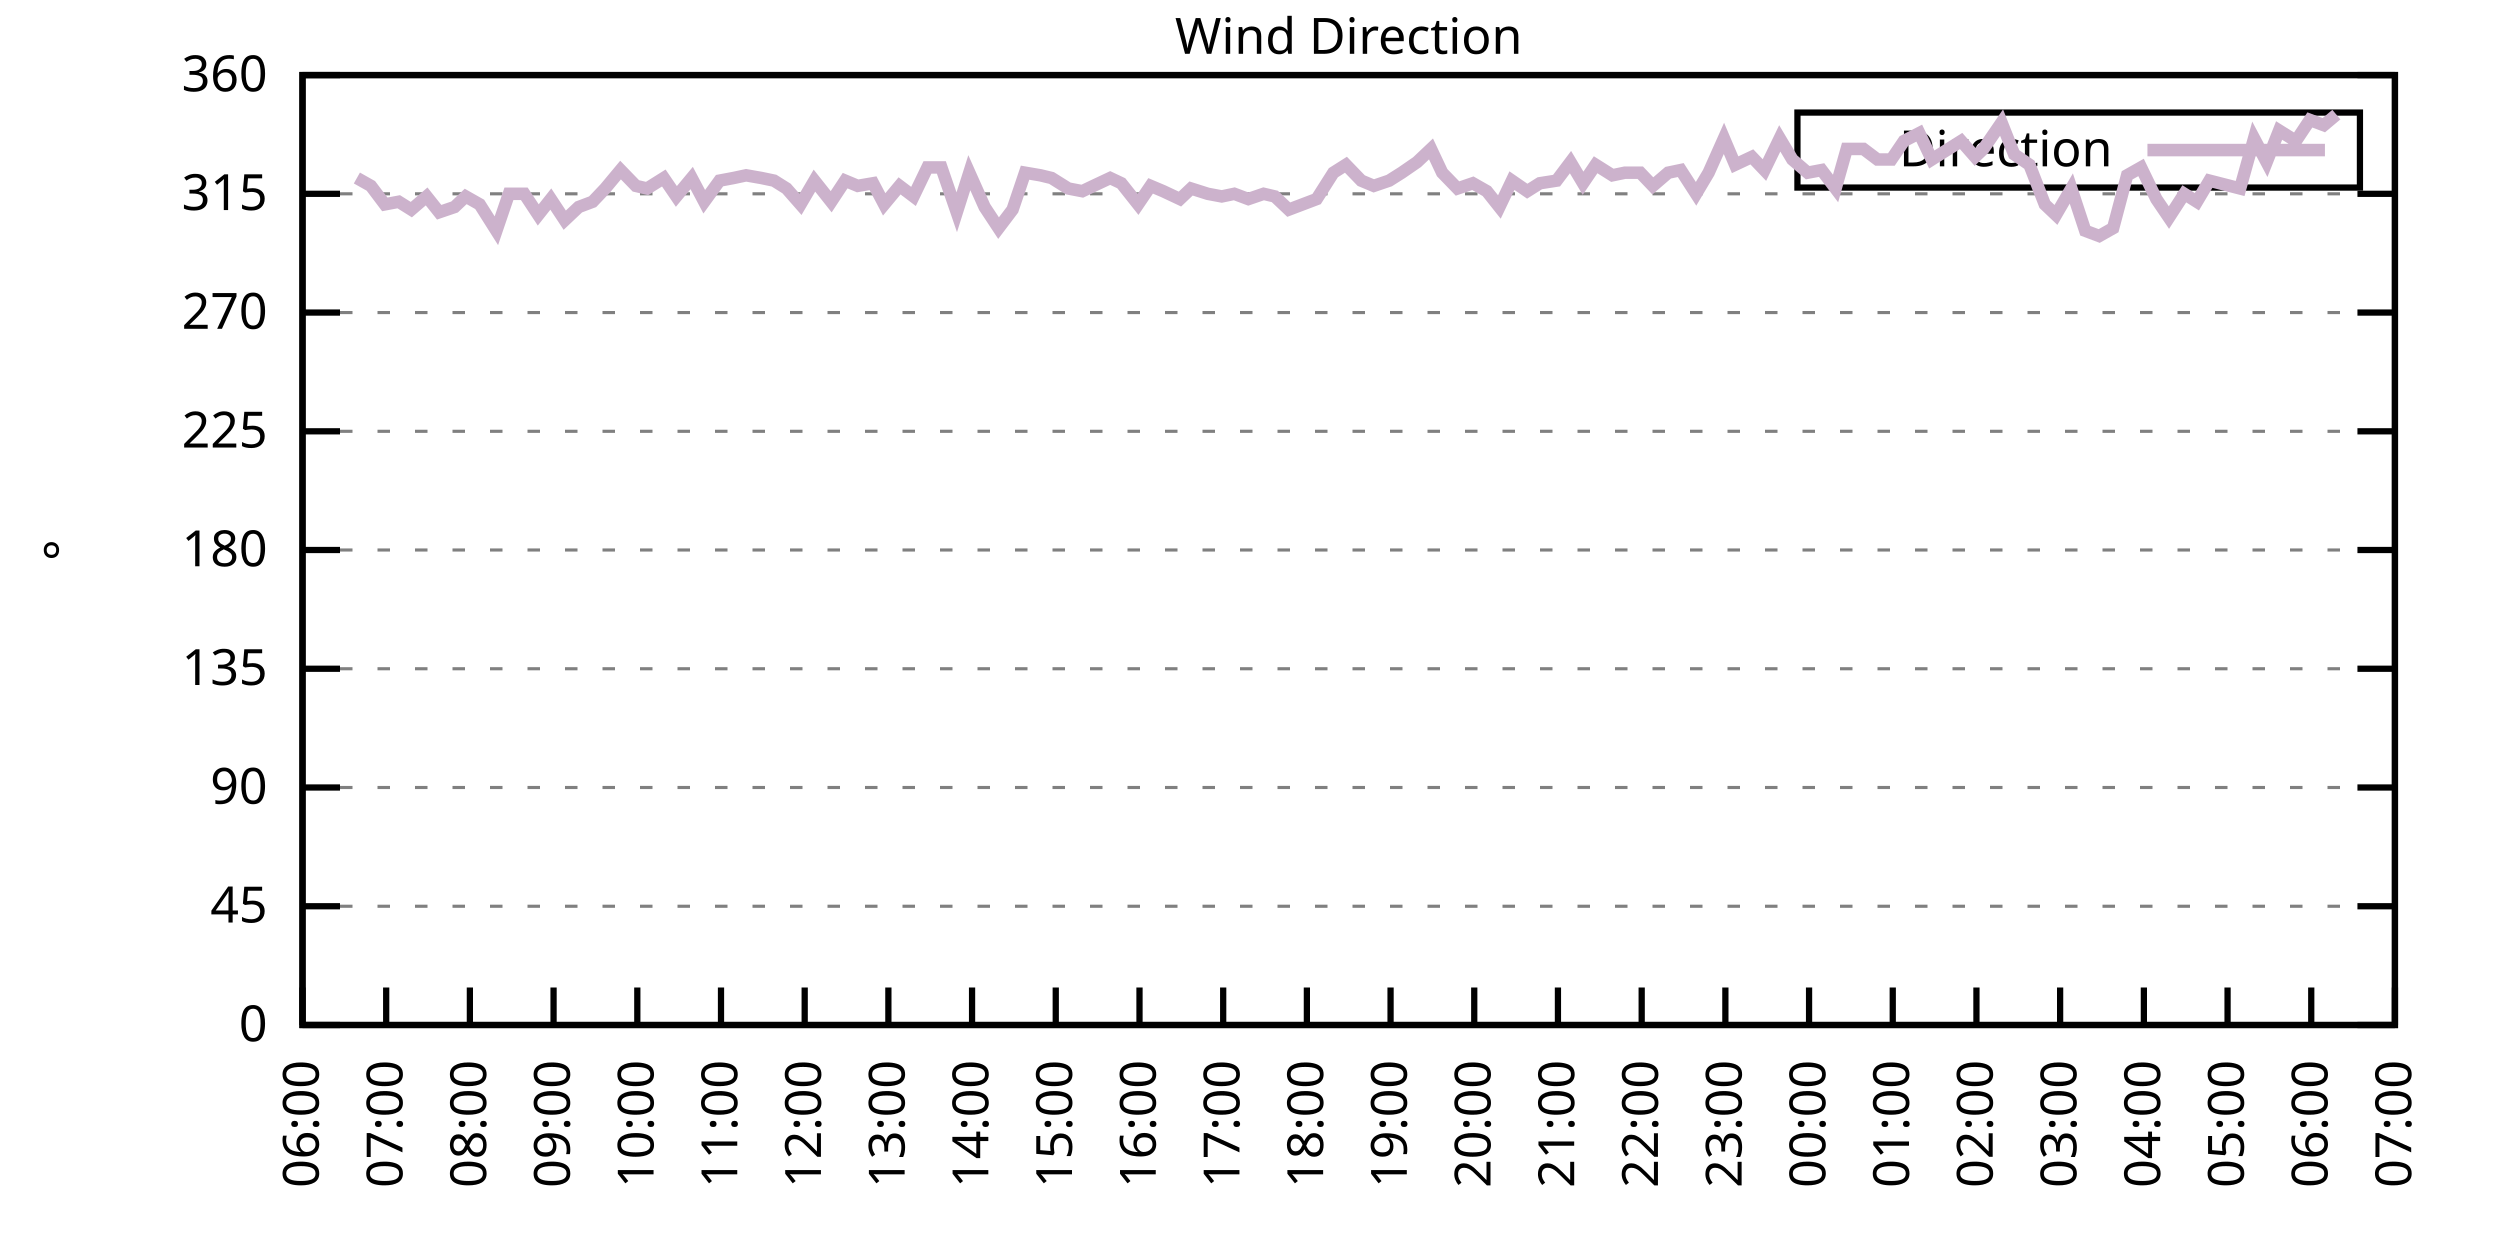
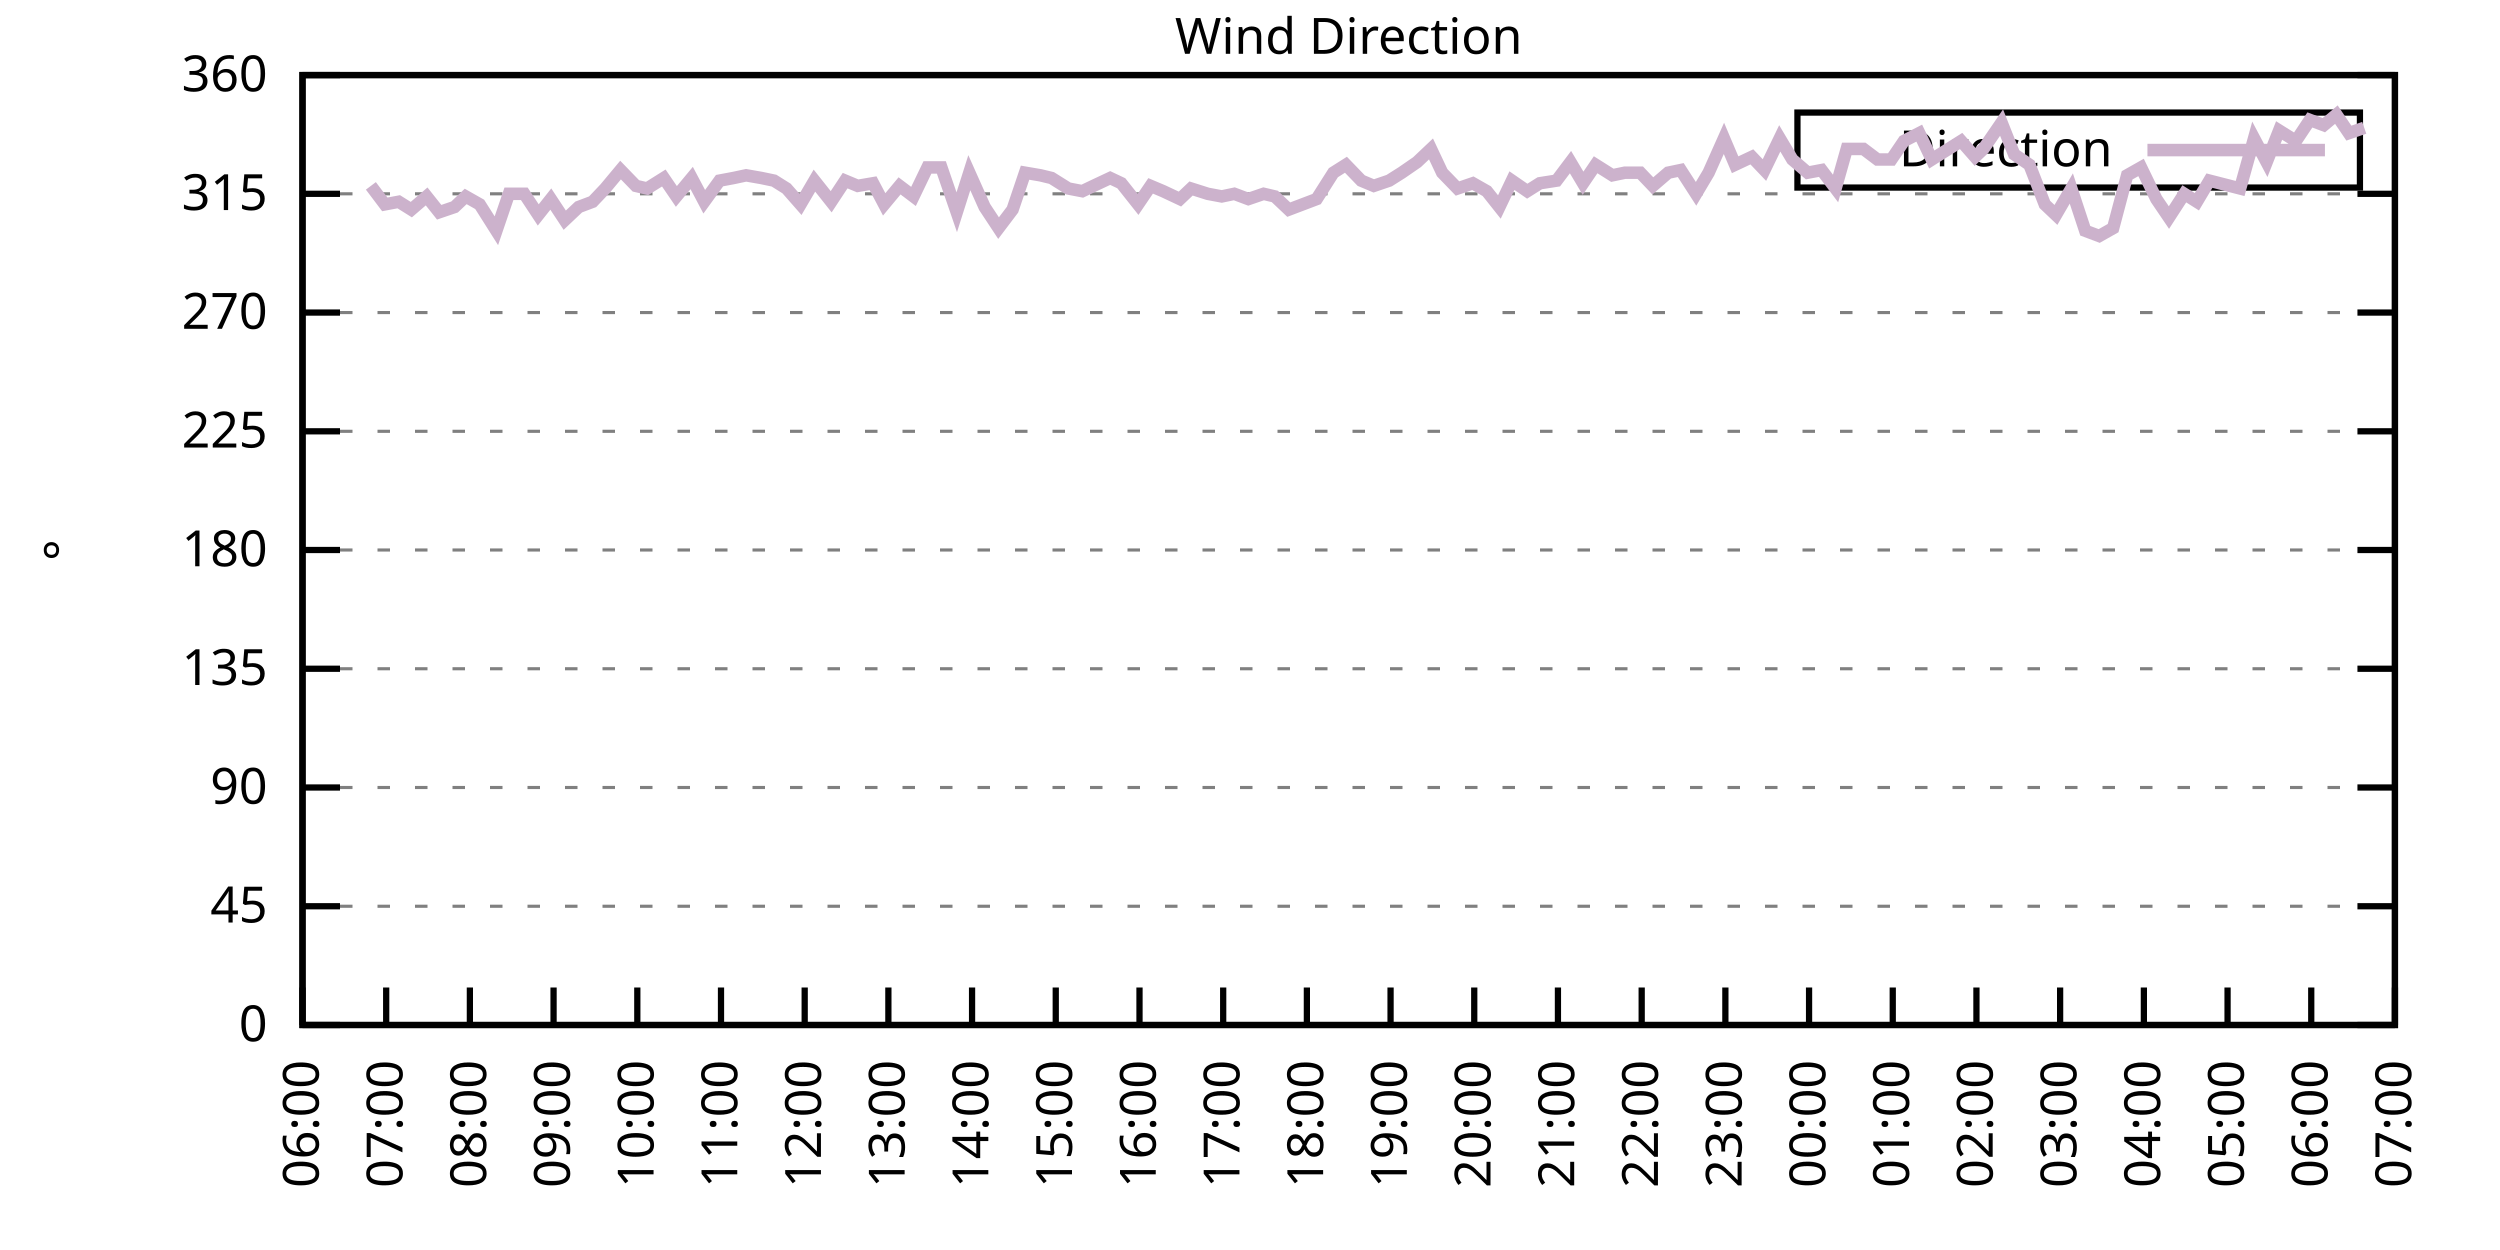
<svg xmlns="http://www.w3.org/2000/svg" xmlns:xlink="http://www.w3.org/1999/xlink" width="400" height="200" viewBox="0 0 400 200">
  <g id="gnuplot_canvas">
    <rect x="0" y="0" width="400" height="200" fill="none" />
    <defs>
      <circle id="gpDot" r="0.5" stroke-width="0.5" stroke="currentColor" />
      <path id="gpPt0" stroke-width="0.333" stroke="currentColor" d="M-1,0 h2 M0,-1 v2" />
      <path id="gpPt1" stroke-width="0.333" stroke="currentColor" d="M-1,-1 L1,1 M1,-1 L-1,1" />
      <path id="gpPt2" stroke-width="0.333" stroke="currentColor" d="M-1,0 L1,0 M0,-1 L0,1 M-1,-1 L1,1 M-1,1 L1,-1" />
      <rect id="gpPt3" stroke-width="0.333" stroke="currentColor" x="-1" y="-1" width="2" height="2" />
      <rect id="gpPt4" stroke-width="0.333" stroke="currentColor" fill="currentColor" x="-1" y="-1" width="2" height="2" />
      <circle id="gpPt5" stroke-width="0.333" stroke="currentColor" cx="0" cy="0" r="1" />
      <use xlink:href="#gpPt5" id="gpPt6" fill="currentColor" stroke="none" />
      <path id="gpPt7" stroke-width="0.333" stroke="currentColor" d="M0,-1.33 L-1.33,0.67 L1.33,0.67 z" />
      <use xlink:href="#gpPt7" id="gpPt8" fill="currentColor" stroke="none" />
      <use xlink:href="#gpPt7" id="gpPt9" stroke="currentColor" transform="rotate(180)" />
      <use xlink:href="#gpPt9" id="gpPt10" fill="currentColor" stroke="none" />
      <use xlink:href="#gpPt3" id="gpPt11" stroke="currentColor" transform="rotate(45)" />
      <use xlink:href="#gpPt11" id="gpPt12" fill="currentColor" stroke="none" />
      <path id="gpPt13" stroke-width="0.333" stroke="currentColor" d="M0,1.330 L1.265,0.411 L0.782,-1.067 L-0.782,-1.076 L-1.265,0.411 z" />
      <use xlink:href="#gpPt13" id="gpPt14" fill="currentColor" stroke="none" />
      <filter id="textbox" filterUnits="objectBoundingBox" x="0" y="0" height="1" width="1">
        <feFlood flood-color="white" flood-opacity="1" result="bgnd" />
        <feComposite in="SourceGraphic" in2="bgnd" operator="atop" />
      </filter>
      <filter id="greybox" filterUnits="objectBoundingBox" x="0" y="0" height="1" width="1">
        <feFlood flood-color="lightgrey" flood-opacity="1" result="grey" />
        <feComposite in="SourceGraphic" in2="grey" operator="atop" />
      </filter>
    </defs>
    <g fill="none" color="white" stroke="currentColor" stroke-width="1.00" stroke-linecap="butt" stroke-linejoin="miter">
</g>
    <g fill="none" color="black" stroke="currentColor" stroke-width="1.00" stroke-linecap="butt" stroke-linejoin="miter">
      <g stroke="none" shape-rendering="crispEdges">
        <polygon fill="rgb(255, 255, 255)" points="48.40,164.00 383.18,164.00 383.18,12.02 48.40,12.02 " />
      </g>
    </g>
    <g fill="none" color="black" stroke="currentColor" stroke-width="1.00" stroke-linecap="butt" stroke-linejoin="miter">
</g>
    <g fill="none" color="black" stroke="black" stroke-width="0.50" stroke-linecap="butt" stroke-linejoin="miter">
</g>
    <g fill="none" color="gray" stroke="currentColor" stroke-width="0.50" stroke-linecap="butt" stroke-linejoin="miter">
      <path stroke="gray" stroke-dasharray="2,4" class="gridline" d="M48.40,164.00 L383.19,164.00  " />
    </g>
    <g fill="none" color="gray" stroke="gray" stroke-width="1.00" stroke-linecap="butt" stroke-linejoin="miter">
</g>
    <g fill="none" color="black" stroke="currentColor" stroke-width="1.00" stroke-linecap="butt" stroke-linejoin="miter">
      <path stroke="black" d="M48.40,164.00 L54.40,164.00 M383.19,164.00 L377.19,164.00  " />
      <g transform="translate(42.80,166.60)" stroke="none" fill="black" font-family="Sans" font-size="8.00" text-anchor="end">
        <text>
          <tspan font-family="Sans"> 0</tspan>
        </text>
      </g>
    </g>
    <g fill="none" color="black" stroke="currentColor" stroke-width="1.00" stroke-linecap="butt" stroke-linejoin="miter">
</g>
    <g fill="none" color="black" stroke="black" stroke-width="0.50" stroke-linecap="butt" stroke-linejoin="miter">
</g>
    <g fill="none" color="gray" stroke="currentColor" stroke-width="0.50" stroke-linecap="butt" stroke-linejoin="miter">
      <path stroke="gray" stroke-dasharray="2,4" class="gridline" d="M48.40,145.00 L383.19,145.00  " />
    </g>
    <g fill="none" color="gray" stroke="gray" stroke-width="1.00" stroke-linecap="butt" stroke-linejoin="miter">
</g>
    <g fill="none" color="black" stroke="currentColor" stroke-width="1.00" stroke-linecap="butt" stroke-linejoin="miter">
      <path stroke="black" d="M48.40,145.00 L54.40,145.00 M383.19,145.00 L377.19,145.00  " />
      <g transform="translate(42.80,147.60)" stroke="none" fill="black" font-family="Sans" font-size="8.00" text-anchor="end">
        <text>
          <tspan font-family="Sans"> 45</tspan>
        </text>
      </g>
    </g>
    <g fill="none" color="black" stroke="currentColor" stroke-width="1.00" stroke-linecap="butt" stroke-linejoin="miter">
</g>
    <g fill="none" color="black" stroke="black" stroke-width="0.50" stroke-linecap="butt" stroke-linejoin="miter">
</g>
    <g fill="none" color="gray" stroke="currentColor" stroke-width="0.50" stroke-linecap="butt" stroke-linejoin="miter">
      <path stroke="gray" stroke-dasharray="2,4" class="gridline" d="M48.40,126.00 L383.19,126.00  " />
    </g>
    <g fill="none" color="gray" stroke="gray" stroke-width="1.00" stroke-linecap="butt" stroke-linejoin="miter">
</g>
    <g fill="none" color="black" stroke="currentColor" stroke-width="1.00" stroke-linecap="butt" stroke-linejoin="miter">
      <path stroke="black" d="M48.40,126.00 L54.40,126.00 M383.19,126.00 L377.19,126.00  " />
      <g transform="translate(42.80,128.60)" stroke="none" fill="black" font-family="Sans" font-size="8.00" text-anchor="end">
        <text>
          <tspan font-family="Sans"> 90</tspan>
        </text>
      </g>
    </g>
    <g fill="none" color="black" stroke="currentColor" stroke-width="1.00" stroke-linecap="butt" stroke-linejoin="miter">
</g>
    <g fill="none" color="black" stroke="black" stroke-width="0.50" stroke-linecap="butt" stroke-linejoin="miter">
</g>
    <g fill="none" color="gray" stroke="currentColor" stroke-width="0.50" stroke-linecap="butt" stroke-linejoin="miter">
      <path stroke="gray" stroke-dasharray="2,4" class="gridline" d="M48.40,107.00 L383.19,107.00  " />
    </g>
    <g fill="none" color="gray" stroke="gray" stroke-width="1.00" stroke-linecap="butt" stroke-linejoin="miter">
</g>
    <g fill="none" color="black" stroke="currentColor" stroke-width="1.00" stroke-linecap="butt" stroke-linejoin="miter">
      <path stroke="black" d="M48.40,107.00 L54.40,107.00 M383.19,107.00 L377.19,107.00  " />
      <g transform="translate(42.80,109.60)" stroke="none" fill="black" font-family="Sans" font-size="8.00" text-anchor="end">
        <text>
          <tspan font-family="Sans"> 135</tspan>
        </text>
      </g>
    </g>
    <g fill="none" color="black" stroke="currentColor" stroke-width="1.00" stroke-linecap="butt" stroke-linejoin="miter">
</g>
    <g fill="none" color="black" stroke="black" stroke-width="0.50" stroke-linecap="butt" stroke-linejoin="miter">
</g>
    <g fill="none" color="gray" stroke="currentColor" stroke-width="0.50" stroke-linecap="butt" stroke-linejoin="miter">
      <path stroke="gray" stroke-dasharray="2,4" class="gridline" d="M48.40,88.00 L383.19,88.00  " />
    </g>
    <g fill="none" color="gray" stroke="gray" stroke-width="1.00" stroke-linecap="butt" stroke-linejoin="miter">
</g>
    <g fill="none" color="black" stroke="currentColor" stroke-width="1.00" stroke-linecap="butt" stroke-linejoin="miter">
      <path stroke="black" d="M48.40,88.00 L54.40,88.00 M383.19,88.00 L377.19,88.00  " />
      <g transform="translate(42.80,90.60)" stroke="none" fill="black" font-family="Sans" font-size="8.00" text-anchor="end">
        <text>
          <tspan font-family="Sans"> 180</tspan>
        </text>
      </g>
    </g>
    <g fill="none" color="black" stroke="currentColor" stroke-width="1.00" stroke-linecap="butt" stroke-linejoin="miter">
</g>
    <g fill="none" color="black" stroke="black" stroke-width="0.50" stroke-linecap="butt" stroke-linejoin="miter">
</g>
    <g fill="none" color="gray" stroke="currentColor" stroke-width="0.50" stroke-linecap="butt" stroke-linejoin="miter">
      <path stroke="gray" stroke-dasharray="2,4" class="gridline" d="M48.40,69.01 L383.19,69.01  " />
    </g>
    <g fill="none" color="gray" stroke="gray" stroke-width="1.00" stroke-linecap="butt" stroke-linejoin="miter">
</g>
    <g fill="none" color="black" stroke="currentColor" stroke-width="1.00" stroke-linecap="butt" stroke-linejoin="miter">
      <path stroke="black" d="M48.40,69.01 L54.40,69.01 M383.19,69.01 L377.19,69.01  " />
      <g transform="translate(42.80,71.61)" stroke="none" fill="black" font-family="Sans" font-size="8.00" text-anchor="end">
        <text>
          <tspan font-family="Sans"> 225</tspan>
        </text>
      </g>
    </g>
    <g fill="none" color="black" stroke="currentColor" stroke-width="1.00" stroke-linecap="butt" stroke-linejoin="miter">
</g>
    <g fill="none" color="black" stroke="black" stroke-width="0.50" stroke-linecap="butt" stroke-linejoin="miter">
</g>
    <g fill="none" color="gray" stroke="currentColor" stroke-width="0.50" stroke-linecap="butt" stroke-linejoin="miter">
      <path stroke="gray" stroke-dasharray="2,4" class="gridline" d="M48.40,50.01 L383.19,50.01  " />
    </g>
    <g fill="none" color="gray" stroke="gray" stroke-width="1.00" stroke-linecap="butt" stroke-linejoin="miter">
</g>
    <g fill="none" color="black" stroke="currentColor" stroke-width="1.00" stroke-linecap="butt" stroke-linejoin="miter">
      <path stroke="black" d="M48.40,50.01 L54.40,50.01 M383.19,50.01 L377.19,50.01  " />
      <g transform="translate(42.80,52.61)" stroke="none" fill="black" font-family="Sans" font-size="8.00" text-anchor="end">
        <text>
          <tspan font-family="Sans"> 270</tspan>
        </text>
      </g>
    </g>
    <g fill="none" color="black" stroke="currentColor" stroke-width="1.00" stroke-linecap="butt" stroke-linejoin="miter">
</g>
    <g fill="none" color="black" stroke="black" stroke-width="0.50" stroke-linecap="butt" stroke-linejoin="miter">
</g>
    <g fill="none" color="gray" stroke="currentColor" stroke-width="0.50" stroke-linecap="butt" stroke-linejoin="miter">
      <path stroke="gray" stroke-dasharray="2,4" class="gridline" d="M48.40,31.01 L383.19,31.01  " />
    </g>
    <g fill="none" color="gray" stroke="gray" stroke-width="1.00" stroke-linecap="butt" stroke-linejoin="miter">
</g>
    <g fill="none" color="black" stroke="currentColor" stroke-width="1.00" stroke-linecap="butt" stroke-linejoin="miter">
      <path stroke="black" d="M48.40,31.01 L54.40,31.01 M383.19,31.01 L377.19,31.01  " />
      <g transform="translate(42.80,33.61)" stroke="none" fill="black" font-family="Sans" font-size="8.00" text-anchor="end">
        <text>
          <tspan font-family="Sans"> 315</tspan>
        </text>
      </g>
    </g>
    <g fill="none" color="black" stroke="currentColor" stroke-width="1.00" stroke-linecap="butt" stroke-linejoin="miter">
</g>
    <g fill="none" color="black" stroke="black" stroke-width="0.50" stroke-linecap="butt" stroke-linejoin="miter">
</g>
    <g fill="none" color="gray" stroke="currentColor" stroke-width="0.50" stroke-linecap="butt" stroke-linejoin="miter">
      <path stroke="gray" stroke-dasharray="2,4" class="gridline" d="M48.40,12.01 L383.19,12.01  " />
    </g>
    <g fill="none" color="gray" stroke="gray" stroke-width="1.00" stroke-linecap="butt" stroke-linejoin="miter">
</g>
    <g fill="none" color="black" stroke="currentColor" stroke-width="1.00" stroke-linecap="butt" stroke-linejoin="miter">
      <path stroke="black" d="M48.40,12.01 L54.40,12.01 M383.19,12.01 L377.19,12.01  " />
      <g transform="translate(42.80,14.61)" stroke="none" fill="black" font-family="Sans" font-size="8.00" text-anchor="end">
        <text>
          <tspan font-family="Sans"> 360</tspan>
        </text>
      </g>
    </g>
    <g fill="none" color="black" stroke="currentColor" stroke-width="1.00" stroke-linecap="butt" stroke-linejoin="miter">
      <path stroke="black" d="M48.40,164.00 L48.40,158.00  " />
      <g transform="translate(51.00,169.60) rotate(270.00)" stroke="none" fill="black" font-family="Sans" font-size="8.00" text-anchor="end">
        <text>
          <tspan font-family="Sans">06:00</tspan>
        </text>
      </g>
    </g>
    <g fill="none" color="black" stroke="currentColor" stroke-width="1.00" stroke-linecap="butt" stroke-linejoin="miter">
      <path stroke="black" d="M61.79,164.00 L61.79,158.00  " />
      <g transform="translate(64.39,169.60) rotate(270.00)" stroke="none" fill="black" font-family="Sans" font-size="8.00" text-anchor="end">
        <text>
          <tspan font-family="Sans">07:00</tspan>
        </text>
      </g>
    </g>
    <g fill="none" color="black" stroke="currentColor" stroke-width="1.00" stroke-linecap="butt" stroke-linejoin="miter">
      <path stroke="black" d="M75.18,164.00 L75.18,158.00  " />
      <g transform="translate(77.78,169.60) rotate(270.00)" stroke="none" fill="black" font-family="Sans" font-size="8.00" text-anchor="end">
        <text>
          <tspan font-family="Sans">08:00</tspan>
        </text>
      </g>
    </g>
    <g fill="none" color="black" stroke="currentColor" stroke-width="1.00" stroke-linecap="butt" stroke-linejoin="miter">
      <path stroke="black" d="M88.57,164.00 L88.57,158.00  " />
      <g transform="translate(91.17,169.60) rotate(270.00)" stroke="none" fill="black" font-family="Sans" font-size="8.00" text-anchor="end">
        <text>
          <tspan font-family="Sans">09:00</tspan>
        </text>
      </g>
    </g>
    <g fill="none" color="black" stroke="currentColor" stroke-width="1.00" stroke-linecap="butt" stroke-linejoin="miter">
      <path stroke="black" d="M101.97,164.00 L101.97,158.00  " />
      <g transform="translate(104.57,169.60) rotate(270.00)" stroke="none" fill="black" font-family="Sans" font-size="8.00" text-anchor="end">
        <text>
          <tspan font-family="Sans">10:00</tspan>
        </text>
      </g>
    </g>
    <g fill="none" color="black" stroke="currentColor" stroke-width="1.00" stroke-linecap="butt" stroke-linejoin="miter">
      <path stroke="black" d="M115.36,164.00 L115.36,158.00  " />
      <g transform="translate(117.96,169.60) rotate(270.00)" stroke="none" fill="black" font-family="Sans" font-size="8.00" text-anchor="end">
        <text>
          <tspan font-family="Sans">11:00</tspan>
        </text>
      </g>
    </g>
    <g fill="none" color="black" stroke="currentColor" stroke-width="1.00" stroke-linecap="butt" stroke-linejoin="miter">
      <path stroke="black" d="M128.75,164.00 L128.75,158.00  " />
      <g transform="translate(131.35,169.60) rotate(270.00)" stroke="none" fill="black" font-family="Sans" font-size="8.00" text-anchor="end">
        <text>
          <tspan font-family="Sans">12:00</tspan>
        </text>
      </g>
    </g>
    <g fill="none" color="black" stroke="currentColor" stroke-width="1.00" stroke-linecap="butt" stroke-linejoin="miter">
      <path stroke="black" d="M142.14,164.00 L142.14,158.00  " />
      <g transform="translate(144.74,169.60) rotate(270.00)" stroke="none" fill="black" font-family="Sans" font-size="8.00" text-anchor="end">
        <text>
          <tspan font-family="Sans">13:00</tspan>
        </text>
      </g>
    </g>
    <g fill="none" color="black" stroke="currentColor" stroke-width="1.00" stroke-linecap="butt" stroke-linejoin="miter">
      <path stroke="black" d="M155.53,164.00 L155.53,158.00  " />
      <g transform="translate(158.13,169.60) rotate(270.00)" stroke="none" fill="black" font-family="Sans" font-size="8.00" text-anchor="end">
        <text>
          <tspan font-family="Sans">14:00</tspan>
        </text>
      </g>
    </g>
    <g fill="none" color="black" stroke="currentColor" stroke-width="1.00" stroke-linecap="butt" stroke-linejoin="miter">
      <path stroke="black" d="M168.92,164.00 L168.92,158.00  " />
      <g transform="translate(171.52,169.60) rotate(270.00)" stroke="none" fill="black" font-family="Sans" font-size="8.00" text-anchor="end">
        <text>
          <tspan font-family="Sans">15:00</tspan>
        </text>
      </g>
    </g>
    <g fill="none" color="black" stroke="currentColor" stroke-width="1.00" stroke-linecap="butt" stroke-linejoin="miter">
      <path stroke="black" d="M182.32,164.00 L182.32,158.00  " />
      <g transform="translate(184.92,169.60) rotate(270.00)" stroke="none" fill="black" font-family="Sans" font-size="8.00" text-anchor="end">
        <text>
          <tspan font-family="Sans">16:00</tspan>
        </text>
      </g>
    </g>
    <g fill="none" color="black" stroke="currentColor" stroke-width="1.00" stroke-linecap="butt" stroke-linejoin="miter">
      <path stroke="black" d="M195.71,164.00 L195.71,158.00  " />
      <g transform="translate(198.31,169.60) rotate(270.00)" stroke="none" fill="black" font-family="Sans" font-size="8.00" text-anchor="end">
        <text>
          <tspan font-family="Sans">17:00</tspan>
        </text>
      </g>
    </g>
    <g fill="none" color="black" stroke="currentColor" stroke-width="1.00" stroke-linecap="butt" stroke-linejoin="miter">
      <path stroke="black" d="M209.10,164.00 L209.10,158.00  " />
      <g transform="translate(211.70,169.60) rotate(270.00)" stroke="none" fill="black" font-family="Sans" font-size="8.00" text-anchor="end">
        <text>
          <tspan font-family="Sans">18:00</tspan>
        </text>
      </g>
    </g>
    <g fill="none" color="black" stroke="currentColor" stroke-width="1.00" stroke-linecap="butt" stroke-linejoin="miter">
      <path stroke="black" d="M222.49,164.00 L222.49,158.00  " />
      <g transform="translate(225.09,169.60) rotate(270.00)" stroke="none" fill="black" font-family="Sans" font-size="8.00" text-anchor="end">
        <text>
          <tspan font-family="Sans">19:00</tspan>
        </text>
      </g>
    </g>
    <g fill="none" color="black" stroke="currentColor" stroke-width="1.00" stroke-linecap="butt" stroke-linejoin="miter">
      <path stroke="black" d="M235.88,164.00 L235.88,158.00  " />
      <g transform="translate(238.48,169.60) rotate(270.00)" stroke="none" fill="black" font-family="Sans" font-size="8.00" text-anchor="end">
        <text>
          <tspan font-family="Sans">20:00</tspan>
        </text>
      </g>
    </g>
    <g fill="none" color="black" stroke="currentColor" stroke-width="1.00" stroke-linecap="butt" stroke-linejoin="miter">
      <path stroke="black" d="M249.27,164.00 L249.27,158.00  " />
      <g transform="translate(251.87,169.60) rotate(270.00)" stroke="none" fill="black" font-family="Sans" font-size="8.00" text-anchor="end">
        <text>
          <tspan font-family="Sans">21:00</tspan>
        </text>
      </g>
    </g>
    <g fill="none" color="black" stroke="currentColor" stroke-width="1.00" stroke-linecap="butt" stroke-linejoin="miter">
      <path stroke="black" d="M262.67,164.00 L262.67,158.00  " />
      <g transform="translate(265.27,169.60) rotate(270.00)" stroke="none" fill="black" font-family="Sans" font-size="8.00" text-anchor="end">
        <text>
          <tspan font-family="Sans">22:00</tspan>
        </text>
      </g>
    </g>
    <g fill="none" color="black" stroke="currentColor" stroke-width="1.00" stroke-linecap="butt" stroke-linejoin="miter">
      <path stroke="black" d="M276.06,164.00 L276.06,158.00  " />
      <g transform="translate(278.66,169.60) rotate(270.00)" stroke="none" fill="black" font-family="Sans" font-size="8.00" text-anchor="end">
        <text>
          <tspan font-family="Sans">23:00</tspan>
        </text>
      </g>
    </g>
    <g fill="none" color="black" stroke="currentColor" stroke-width="1.00" stroke-linecap="butt" stroke-linejoin="miter">
      <path stroke="black" d="M289.45,164.00 L289.45,158.00  " />
      <g transform="translate(292.05,169.60) rotate(270.00)" stroke="none" fill="black" font-family="Sans" font-size="8.00" text-anchor="end">
        <text>
          <tspan font-family="Sans">00:00</tspan>
        </text>
      </g>
    </g>
    <g fill="none" color="black" stroke="currentColor" stroke-width="1.00" stroke-linecap="butt" stroke-linejoin="miter">
      <path stroke="black" d="M302.84,164.00 L302.84,158.00  " />
      <g transform="translate(305.44,169.60) rotate(270.00)" stroke="none" fill="black" font-family="Sans" font-size="8.00" text-anchor="end">
        <text>
          <tspan font-family="Sans">01:00</tspan>
        </text>
      </g>
    </g>
    <g fill="none" color="black" stroke="currentColor" stroke-width="1.00" stroke-linecap="butt" stroke-linejoin="miter">
      <path stroke="black" d="M316.23,164.00 L316.23,158.00  " />
      <g transform="translate(318.83,169.60) rotate(270.00)" stroke="none" fill="black" font-family="Sans" font-size="8.00" text-anchor="end">
        <text>
          <tspan font-family="Sans">02:00</tspan>
        </text>
      </g>
    </g>
    <g fill="none" color="black" stroke="currentColor" stroke-width="1.00" stroke-linecap="butt" stroke-linejoin="miter">
      <path stroke="black" d="M329.62,164.00 L329.62,158.00  " />
      <g transform="translate(332.22,169.60) rotate(270.00)" stroke="none" fill="black" font-family="Sans" font-size="8.00" text-anchor="end">
        <text>
          <tspan font-family="Sans">03:00</tspan>
        </text>
      </g>
    </g>
    <g fill="none" color="black" stroke="currentColor" stroke-width="1.00" stroke-linecap="butt" stroke-linejoin="miter">
      <path stroke="black" d="M343.02,164.00 L343.02,158.00  " />
      <g transform="translate(345.62,169.60) rotate(270.00)" stroke="none" fill="black" font-family="Sans" font-size="8.00" text-anchor="end">
        <text>
          <tspan font-family="Sans">04:00</tspan>
        </text>
      </g>
    </g>
    <g fill="none" color="black" stroke="currentColor" stroke-width="1.00" stroke-linecap="butt" stroke-linejoin="miter">
      <path stroke="black" d="M356.41,164.00 L356.41,158.00  " />
      <g transform="translate(359.01,169.60) rotate(270.00)" stroke="none" fill="black" font-family="Sans" font-size="8.00" text-anchor="end">
        <text>
          <tspan font-family="Sans">05:00</tspan>
        </text>
      </g>
    </g>
    <g fill="none" color="black" stroke="currentColor" stroke-width="1.00" stroke-linecap="butt" stroke-linejoin="miter">
      <path stroke="black" d="M369.80,164.00 L369.80,158.00  " />
      <g transform="translate(372.40,169.60) rotate(270.00)" stroke="none" fill="black" font-family="Sans" font-size="8.00" text-anchor="end">
        <text>
          <tspan font-family="Sans">06:00</tspan>
        </text>
      </g>
    </g>
    <g fill="none" color="black" stroke="currentColor" stroke-width="1.00" stroke-linecap="butt" stroke-linejoin="miter">
      <path stroke="black" d="M383.19,164.00 L383.19,158.00  " />
      <g transform="translate(385.79,169.60) rotate(270.00)" stroke="none" fill="black" font-family="Sans" font-size="8.00" text-anchor="end">
        <text>
          <tspan font-family="Sans">07:00</tspan>
        </text>
      </g>
    </g>
    <g fill="none" color="black" stroke="currentColor" stroke-width="1.00" stroke-linecap="butt" stroke-linejoin="miter">
</g>
    <g fill="none" color="black" stroke="currentColor" stroke-width="1.00" stroke-linecap="butt" stroke-linejoin="miter">
      <path stroke="black" d="M48.40,12.01 L48.40,164.00 L383.19,164.00 L383.19,12.01 L48.40,12.01 Z  " />
    </g>
    <g fill="none" color="black" stroke="currentColor" stroke-width="1.00" stroke-linecap="butt" stroke-linejoin="miter">
</g>
    <g fill="none" color="black" stroke="currentColor" stroke-width="1.00" stroke-linecap="butt" stroke-linejoin="miter">
      <path stroke="black" d="M287.59,30.01 L287.59,18.01 L377.59,18.01 L377.59,30.01 L287.59,30.01 Z  " />
    </g>
    <g id="Wind_direction_plot_1">
      <g fill="none" color="white" stroke="black" stroke-width="2.00" stroke-linecap="butt" stroke-linejoin="miter">
</g>
      <g fill="none" color="black" stroke="currentColor" stroke-width="2.00" stroke-linecap="butt" stroke-linejoin="miter">
        <g transform="translate(337.99,26.61)" stroke="none" fill="black" font-family="Sans" font-size="8.00" text-anchor="end">
          <text>
            <tspan font-family="Sans">Direction</tspan>
          </text>
        </g>
      </g>
      <g fill="none" color="black" stroke="currentColor" stroke-width="2.00" stroke-linecap="butt" stroke-linejoin="miter">
-         <path stroke="rgb(204, 178, 204)" d="M343.59,24.01 L371.99,24.01 M57.10,28.48 L59.34,29.74 L61.57,32.70 L63.80,32.28 L65.81,33.54 L68.26,31.43   L70.27,33.96 L72.73,33.12 L74.51,31.43 L76.75,32.70 L79.42,36.92 L81.43,31.01 L83.89,31.01 L86.12,34.39   L88.13,31.85 L90.36,35.23 L92.59,33.12 L94.82,32.28 L96.83,30.16 L99.29,27.21 L101.74,29.74 L103.53,30.16   L106.21,28.48 L108.22,31.43 L110.67,28.48 L112.68,32.28 L115.13,28.90 L117.37,28.48 L119.38,28.05 L121.83,28.48   L123.84,28.90 L125.85,30.16 L128.08,32.70 L130.31,28.90 L132.99,32.28 L135.22,28.90 L137.23,29.74 L139.69,29.32   L141.47,32.70 L143.93,29.74 L146.16,31.43 L148.39,26.79 L150.62,26.79 L153.08,33.96 L155.09,27.63 L157.54,33.12   L159.77,36.50 L162.01,33.54 L164.01,27.63 L166.47,28.05 L168.25,28.48 L170.93,30.16 L173.17,30.59 L174.95,29.74   L177.63,28.48 L179.41,29.32 L182.09,32.70 L184.10,29.74 L186.11,30.59 L188.79,31.85 L190.57,30.16 L193.25,31.01   L195.48,31.43 L197.49,31.01 L199.73,31.85 L202.18,31.01 L203.97,31.43 L206.20,33.54 L210.66,31.85 L213.34,27.63   L215.35,26.36 L217.80,28.90 L219.81,29.74 L222.27,28.90 L224.28,27.63 L226.73,25.94 L228.96,23.83 L230.75,27.63   L233.20,30.16 L235.66,29.32 L237.89,30.59 L239.90,33.12 L241.91,28.90 L244.36,30.59 L246.37,29.32 L249.05,28.90   L251.28,25.94 L253.29,29.32 L255.30,26.36 L257.98,28.05 L259.99,27.63 L262.44,27.63 L264.45,29.74 L266.91,27.63   L268.92,27.21 L271.37,31.01 L273.38,27.63 L275.83,22.14 L277.62,26.36 L280.30,25.10 L282.31,27.21 L284.76,22.14   L286.77,25.52 L289.23,27.63 L291.46,27.21 L293.69,30.16 L295.48,23.83 L298.15,23.83 L300.39,25.52 L302.62,25.52   L304.63,22.56 L307.08,21.30 L309.09,25.52 L311.10,24.25 L313.78,22.56 L316.01,25.10 L317.35,23.83 L320.25,19.61   L322.26,24.68 L324.71,26.36 L327.17,32.70 L328.95,34.39 L331.41,30.16 L333.64,36.92 L335.87,37.76 L338.10,36.50   L340.34,28.05 L342.57,26.79 L345.02,31.85 L347.03,34.81 L349.49,31.01 L351.50,32.28 L353.51,28.90 L358.42,30.16   L360.65,22.14 L362.66,25.94 L364.66,20.88 L367.34,22.56 L369.58,19.19 L371.81,20.03 L373.82,18.34  " />
+         <path stroke="rgb(204, 178, 204)" d="M343.59,24.01 L371.99,24.01 M59.34,29.74 L61.57,32.70 L63.80,32.28 L65.81,33.54 L68.26,31.43 L70.27,33.96   L72.73,33.12 L74.51,31.43 L76.75,32.70 L79.42,36.92 L81.43,31.01 L83.89,31.01 L86.12,34.39 L88.13,31.85   L90.36,35.23 L92.59,33.12 L94.82,32.28 L96.83,30.16 L99.29,27.21 L101.74,29.74 L103.53,30.16 L106.21,28.48   L108.22,31.43 L110.67,28.48 L112.68,32.28 L115.13,28.90 L117.37,28.48 L119.38,28.05 L121.83,28.48 L123.84,28.90   L125.85,30.16 L128.08,32.70 L130.31,28.90 L132.99,32.28 L135.22,28.90 L137.23,29.74 L139.69,29.32 L141.47,32.70   L143.93,29.74 L146.16,31.43 L148.39,26.79 L150.62,26.79 L153.08,33.96 L155.09,27.63 L157.54,33.12 L159.77,36.50   L162.01,33.54 L164.01,27.63 L166.47,28.05 L168.25,28.48 L170.93,30.16 L173.17,30.59 L174.95,29.74 L177.63,28.48   L179.41,29.32 L182.09,32.70 L184.10,29.74 L186.11,30.59 L188.79,31.85 L190.57,30.16 L193.25,31.01 L195.48,31.43   L197.49,31.01 L199.73,31.85 L202.18,31.01 L203.97,31.43 L206.20,33.54 L210.66,31.85 L213.34,27.63 L215.35,26.36   L217.80,28.90 L219.81,29.74 L222.27,28.90 L224.28,27.63 L226.73,25.94 L228.96,23.83 L230.75,27.63 L233.20,30.16   L235.66,29.32 L237.89,30.59 L239.90,33.12 L241.91,28.90 L244.36,30.59 L246.37,29.32 L249.05,28.90 L251.28,25.94   L253.29,29.32 L255.30,26.36 L257.98,28.05 L259.99,27.63 L262.44,27.63 L264.45,29.74 L266.91,27.63 L268.92,27.21   L271.37,31.01 L273.38,27.63 L275.83,22.14 L277.62,26.36 L280.30,25.10 L282.31,27.21 L284.76,22.14 L286.77,25.52   L289.23,27.63 L291.46,27.21 L293.69,30.16 L295.48,23.83 L298.15,23.83 L300.39,25.52 L302.62,25.52 L304.63,22.56   L307.08,21.30 L309.09,25.52 L311.10,24.25 L313.78,22.56 L316.01,25.10 L317.35,23.83 L320.25,19.61 L322.26,24.68   L324.71,26.36 L327.17,32.70 L328.95,34.39 L331.41,30.16 L333.64,36.92 L335.87,37.76 L338.10,36.50 L340.34,28.05   L342.57,26.79 L345.02,31.85 L347.03,34.81 L349.49,31.01 L351.50,32.28 L353.51,28.90 L358.42,30.16 L360.65,22.14   L362.66,25.94 L364.66,20.88 L367.34,22.56 L369.58,19.19 L371.81,20.03 L373.82,18.34 L375.82,21.30 L378.28,20.45    " />
      </g>
    </g>
    <g fill="none" color="black" stroke="currentColor" stroke-width="2.00" stroke-linecap="butt" stroke-linejoin="miter">
</g>
    <g fill="none" color="black" stroke="black" stroke-width="1.00" stroke-linecap="butt" stroke-linejoin="miter">
</g>
    <g fill="none" color="black" stroke="currentColor" stroke-width="1.00" stroke-linecap="butt" stroke-linejoin="miter">
      <path stroke="black" d="M48.40,12.01 L48.40,164.00 L383.19,164.00 L383.19,12.01 L48.40,12.01 Z  " />
      <g transform="translate(12.80,88.01) rotate(270.00)" stroke="none" fill="black" font-family="Sans" font-size="8.00" text-anchor="middle">
        <text>
          <tspan font-family="Sans">°</tspan>
        </text>
      </g>
    </g>
    <g fill="none" color="black" stroke="currentColor" stroke-width="1.00" stroke-linecap="butt" stroke-linejoin="miter">
</g>
    <g fill="none" color="black" stroke="currentColor" stroke-width="1.00" stroke-linecap="butt" stroke-linejoin="miter">
      <g transform="translate(215.79,8.61)" stroke="none" fill="black" font-family="Sans" font-size="8.00" text-anchor="middle">
        <text>
          <tspan font-family="Sans">Wind Direction</tspan>
        </text>
      </g>
    </g>
    <g fill="none" color="black" stroke="currentColor" stroke-width="1.00" stroke-linecap="butt" stroke-linejoin="miter">
</g>
  </g>
</svg>
